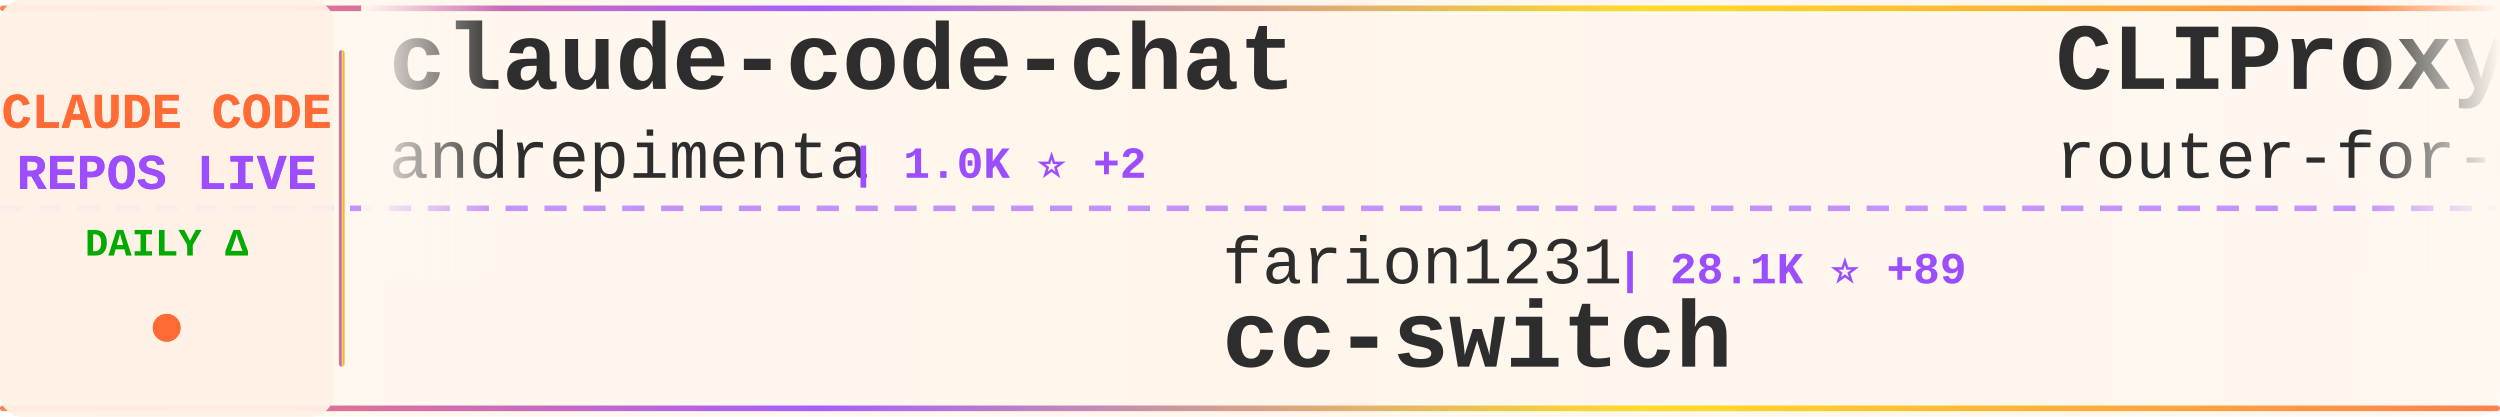
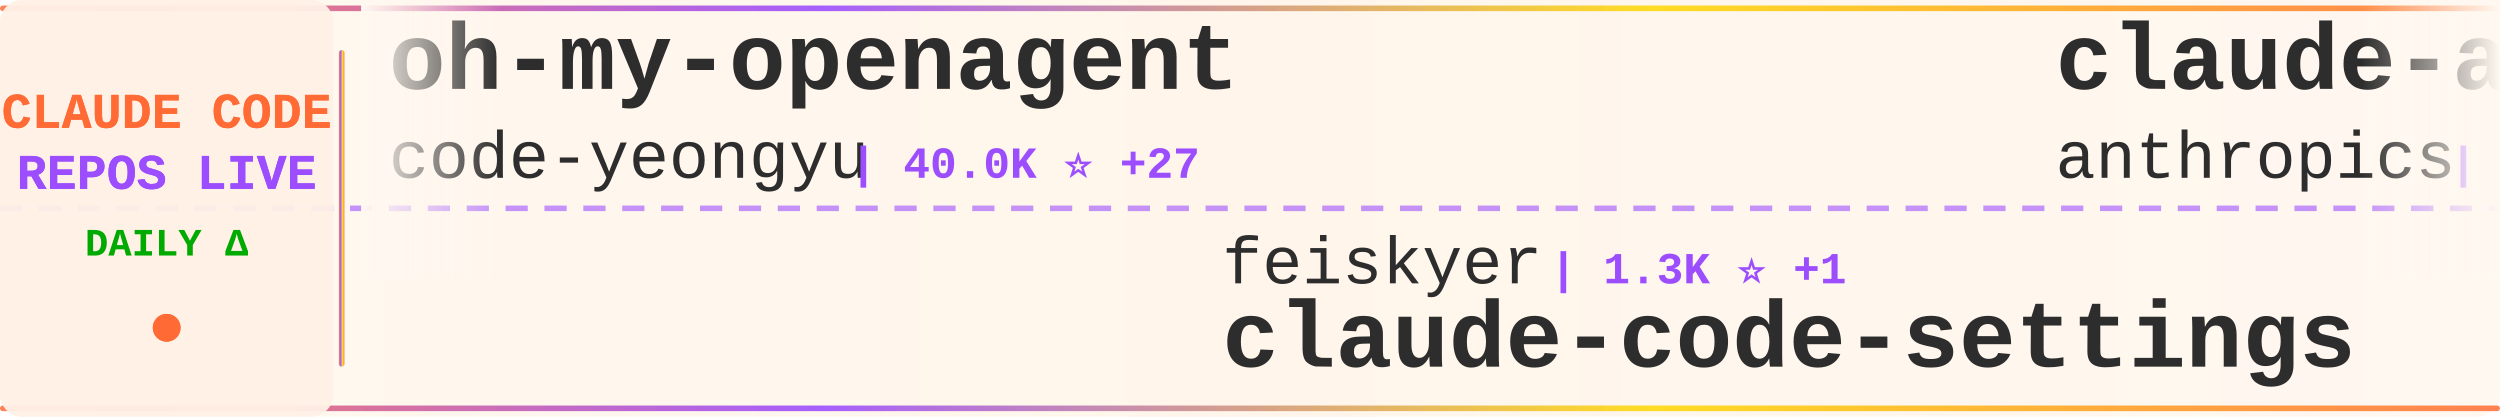
<svg xmlns="http://www.w3.org/2000/svg" width="900" height="150">
  <defs>
    <linearGradient id="tickerBg" x1="0%" y1="0%" x2="100%" y2="0%">
      <stop offset="0%" style="stop-color:#fff8f0;stop-opacity:0.98" />
      <stop offset="50%" style="stop-color:#fff5eb;stop-opacity:1" />
      <stop offset="100%" style="stop-color:#fff8f0;stop-opacity:0.98" />
    </linearGradient>
    <linearGradient id="borderGrad" x1="0%" y1="0%" x2="100%" y2="0%">
      <stop offset="0%" style="stop-color:#FF6B35;stop-opacity:0.85">
        <animate attributeName="stop-opacity" values="0.85;1;0.85" dur="2s" repeatCount="indefinite" />
      </stop>
      <stop offset="33%" style="stop-color:#9C4EFF;stop-opacity:0.9">
        <animate attributeName="stop-opacity" values="0.9;1;0.9" dur="2.2s" repeatCount="indefinite" />
      </stop>
      <stop offset="66%" style="stop-color:#FFD700;stop-opacity:0.85">
        <animate attributeName="stop-opacity" values="0.85;1;0.85" dur="1.8s" repeatCount="indefinite" />
      </stop>
      <stop offset="100%" style="stop-color:#FF6B35;stop-opacity:0.85">
        <animate attributeName="stop-opacity" values="0.85;1;0.85" dur="2s" repeatCount="indefinite" />
      </stop>
    </linearGradient>
    <filter id="textGlow">
      <feGaussianBlur stdDeviation="0.15" result="coloredBlur" />
      <feMerge>
        <feMergeNode in="coloredBlur" />
        <feMergeNode in="SourceGraphic" />
      </feMerge>
    </filter>
    <filter id="metricGlow">
      <feGaussianBlur stdDeviation="0.2" result="coloredBlur" />
      <feMerge>
        <feMergeNode in="coloredBlur" />
        <feMergeNode in="SourceGraphic" />
      </feMerge>
    </filter>
    <linearGradient id="leftFade" x1="0%" y1="0%" x2="100%" y2="0%">
      <stop offset="0%" style="stop-color:#fff8f0;stop-opacity:1" />
      <stop offset="100%" style="stop-color:#fff8f0;stop-opacity:0" />
    </linearGradient>
    <linearGradient id="rightFade" x1="0%" y1="0%" x2="100%" y2="0%">
      <stop offset="0%" style="stop-color:#fff8f0;stop-opacity:0" />
      <stop offset="100%" style="stop-color:#fff8f0;stop-opacity:1" />
    </linearGradient>
  </defs>
  <rect width="900" height="150" fill="url(#tickerBg)" rx="8" />
  <rect x="0" y="2" width="900" height="2" fill="url(#borderGrad)" rx="1" />
  <rect x="0" y="146" width="900" height="2" fill="url(#borderGrad)" rx="1" />
  <line x1="0" y1="75" x2="900" y2="75" stroke="#9C4EFF" stroke-width="2" stroke-dasharray="8 6" opacity="0.6" />
  <rect x="0" y="0" width="120" height="150" fill="#fff0e6" opacity="0.95" rx="8" />
  <text x="60" y="46" font-family="'Courier New', monospace" font-size="18" font-weight="bold" fill="#FF6B35" text-anchor="middle" filter="url(#textGlow)">
    CLAUDE CODE
  </text>
  <text x="60" y="68" font-family="'Courier New', monospace" font-size="18" font-weight="bold" fill="#9C4EFF" text-anchor="middle" filter="url(#textGlow)">
    REPOS LIVE
  </text>
  <text x="60" y="92" font-family="'Courier New', monospace" font-size="14" font-weight="bold" fill="#00aa00" text-anchor="middle">
    DAILY Δ
  </text>
  <circle cx="60" cy="118" r="5" fill="#FF6B35" filter="url(#metricGlow)">
    <animate attributeName="r" values="4;6;4" dur="1.5s" repeatCount="indefinite" />
    <animate attributeName="opacity" values="0.6;1;0.6" dur="1.5s" repeatCount="indefinite" />
  </circle>
  <rect x="122" y="18" width="2" height="114" fill="url(#borderGrad)" rx="1" />
  <clipPath id="tickerClip">
    <rect x="130" y="0" width="770" height="150" />
  </clipPath>
  <g clip-path="url(#tickerClip)">
    <g id="tickerItems">
      <animateTransform attributeName="transform" attributeType="XML" type="translate" from="0 0" to="-3000 0" dur="54s" repeatCount="indefinite" />
      <g transform="translate(0, 0)">
-         <text x="140" y="32" font-family="'Courier New', monospace" font-size="34" font-weight="bold" fill="#2d2d2d">claude-code-chat</text>
-         <text x="140" y="64" font-family="'Courier New', monospace" font-size="24" font-weight="normal" fill="#2d2d2d" opacity="1.0">andrepimenta</text>
-         <text x="306" y="64" font-family="'Courier New', monospace" font-size="16" font-weight="bold" fill="#9C4EFF"> | 1.0K ⭐ +2</text>
+         <text x="140" y="32" font-family="'Courier New', monospace" font-size="34" font-weight="bold" fill="#2d2d2d">oh-my-openagent</text>
+         <text x="140" y="64" font-family="'Courier New', monospace" font-size="24" font-weight="normal" fill="#2d2d2d" opacity="1.0">code-yeongyu</text>
+         <text x="306" y="64" font-family="'Courier New', monospace" font-size="16" font-weight="bold" fill="#9C4EFF"> | 40.0K ⭐ +27</text>
      </g>
      <g transform="translate(300, 0)">
-         <text x="140" y="102" font-family="'Courier New', monospace" font-size="24" font-weight="normal" fill="#2d2d2d" opacity="1.0">farion1231</text>
-         <text x="282" y="102" font-family="'Courier New', monospace" font-size="16" font-weight="bold" fill="#9C4EFF"> | 28.1K ⭐ +89</text>
-         <text x="140" y="132" font-family="'Courier New', monospace" font-size="34" font-weight="bold" fill="#2d2d2d">cc-switch</text>
+         <text x="140" y="102" font-family="'Courier New', monospace" font-size="24" font-weight="normal" fill="#2d2d2d" opacity="1.0">feiskyer</text>
+         <text x="258" y="102" font-family="'Courier New', monospace" font-size="16" font-weight="bold" fill="#9C4EFF"> | 1.3K ⭐ +1</text>
+         <text x="140" y="132" font-family="'Courier New', monospace" font-size="34" font-weight="bold" fill="#2d2d2d">claude-code-settings</text>
      </g>
      <g transform="translate(600, 0)">
-         <text x="140" y="32" font-family="'Courier New', monospace" font-size="34" font-weight="bold" fill="#2d2d2d">CLIProxyAPI</text>
-         <text x="140" y="64" font-family="'Courier New', monospace" font-size="24" font-weight="normal" fill="#2d2d2d" opacity="1.0">router-for-me</text>
-         <text x="318" y="64" font-family="'Courier New', monospace" font-size="16" font-weight="bold" fill="#9C4EFF"> | 16.4K ⭐ +80</text>
+         <text x="140" y="32" font-family="'Courier New', monospace" font-size="34" font-weight="bold" fill="#2d2d2d">claude-agent-sdk-demos</text>
+         <text x="140" y="64" font-family="'Courier New', monospace" font-size="24" font-weight="normal" fill="#2d2d2d" opacity="1.0">anthropics</text>
+         <text x="282" y="64" font-family="'Courier New', monospace" font-size="16" font-weight="bold" fill="#9C4EFF"> | 1.7K ⭐ +1</text>
      </g>
      <g transform="translate(900, 0)">
-         <text x="140" y="102" font-family="'Courier New', monospace" font-size="24" font-weight="normal" fill="#2d2d2d" opacity="1.0">Pimzino</text>
-         <text x="246" y="102" font-family="'Courier New', monospace" font-size="16" font-weight="bold" fill="#9C4EFF"> | 3.5K ⭐ +1</text>
-         <text x="140" y="132" font-family="'Courier New', monospace" font-size="34" font-weight="bold" fill="#2d2d2d">claude-code-spec-workflo...</text>
+         <text x="140" y="102" font-family="'Courier New', monospace" font-size="24" font-weight="normal" fill="#2d2d2d" opacity="1.0">zhukunpenglinyutong</text>
+         <text x="390" y="102" font-family="'Courier New', monospace" font-size="16" font-weight="bold" fill="#9C4EFF"> | 1.7K ⭐ +5</text>
+         <text x="140" y="132" font-family="'Courier New', monospace" font-size="34" font-weight="bold" fill="#2d2d2d">idea-claude-code-gui</text>
      </g>
      <g transform="translate(1200, 0)">
-         <text x="140" y="32" font-family="'Courier New', monospace" font-size="34" font-weight="bold" fill="#2d2d2d">claude-code-source-code-...</text>
-         <text x="140" y="64" font-family="'Courier New', monospace" font-size="24" font-weight="normal" fill="#2d2d2d" opacity="1.0">ghuntley</text>
-         <text x="258" y="64" font-family="'Courier New', monospace" font-size="16" font-weight="bold" fill="#9C4EFF"> | 860 ⭐</text>
+         <text x="140" y="32" font-family="'Courier New', monospace" font-size="34" font-weight="bold" fill="#2d2d2d">claude-code-requirements...</text>
+         <text x="140" y="64" font-family="'Courier New', monospace" font-size="24" font-weight="normal" fill="#2d2d2d" opacity="1.0">rizethereum</text>
+         <text x="294" y="64" font-family="'Courier New', monospace" font-size="16" font-weight="bold" fill="#9C4EFF"> | 1.8K ⭐</text>
      </g>
      <g transform="translate(1500, 0)">
-         <text x="140" y="102" font-family="'Courier New', monospace" font-size="24" font-weight="normal" fill="#2d2d2d" opacity="1.0">cixingguangming55555</text>
-         <text x="402" y="102" font-family="'Courier New', monospace" font-size="16" font-weight="bold" fill="#9C4EFF"> | 2.5K ⭐</text>
-         <text x="140" y="132" font-family="'Courier New', monospace" font-size="34" font-weight="bold" fill="#2d2d2d">wechat-bot</text>
+         <text x="140" y="102" font-family="'Courier New', monospace" font-size="24" font-weight="normal" fill="#2d2d2d" opacity="1.0">winfunc</text>
+         <text x="246" y="102" font-family="'Courier New', monospace" font-size="16" font-weight="bold" fill="#9C4EFF"> | 20.9K ⭐ +3</text>
+         <text x="140" y="132" font-family="'Courier New', monospace" font-size="34" font-weight="bold" fill="#2d2d2d">opcode</text>
      </g>
      <g transform="translate(1800, 0)">
-         <text x="140" y="32" font-family="'Courier New', monospace" font-size="34" font-weight="bold" fill="#2d2d2d">superpowers</text>
-         <text x="140" y="64" font-family="'Courier New', monospace" font-size="24" font-weight="normal" fill="#2d2d2d" opacity="1.0">obra</text>
-         <text x="210" y="64" font-family="'Courier New', monospace" font-size="16" font-weight="bold" fill="#9C4EFF"> | 83.0K ⭐ +473</text>
+         <text x="140" y="32" font-family="'Courier New', monospace" font-size="34" font-weight="bold" fill="#2d2d2d">claude-code-docs</text>
+         <text x="140" y="64" font-family="'Courier New', monospace" font-size="24" font-weight="normal" fill="#2d2d2d" opacity="1.0">ericbuess</text>
+         <text x="270" y="64" font-family="'Courier New', monospace" font-size="16" font-weight="bold" fill="#9C4EFF"> | 732 ⭐ +1</text>
      </g>
      <g transform="translate(2100, 0)">
-         <text x="140" y="102" font-family="'Courier New', monospace" font-size="24" font-weight="normal" fill="#2d2d2d" opacity="1.0">anthropics</text>
-         <text x="282" y="102" font-family="'Courier New', monospace" font-size="16" font-weight="bold" fill="#9C4EFF"> | 5.4K ⭐ +4</text>
-         <text x="140" y="132" font-family="'Courier New', monospace" font-size="34" font-weight="bold" fill="#2d2d2d">claude-agent-sdk-python</text>
+         <text x="140" y="102" font-family="'Courier New', monospace" font-size="24" font-weight="normal" fill="#2d2d2d" opacity="1.0">sickn33</text>
+         <text x="246" y="102" font-family="'Courier New', monospace" font-size="16" font-weight="bold" fill="#9C4EFF"> | 24.3K ⭐ +53</text>
+         <text x="140" y="132" font-family="'Courier New', monospace" font-size="34" font-weight="bold" fill="#2d2d2d">antigravity-awesome-skil...</text>
      </g>
      <g transform="translate(2400, 0)">
-         <text x="140" y="32" font-family="'Courier New', monospace" font-size="34" font-weight="bold" fill="#2d2d2d">claude-code-hub</text>
-         <text x="140" y="64" font-family="'Courier New', monospace" font-size="24" font-weight="normal" fill="#2d2d2d" opacity="1.0">ding113</text>
-         <text x="246" y="64" font-family="'Courier New', monospace" font-size="16" font-weight="bold" fill="#9C4EFF"> | 1.8K ⭐ +6</text>
+         <text x="140" y="32" font-family="'Courier New', monospace" font-size="34" font-weight="bold" fill="#2d2d2d">Claude-Code-x-OpenClaw-G...</text>
+         <text x="140" y="64" font-family="'Courier New', monospace" font-size="24" font-weight="normal" fill="#2d2d2d" opacity="1.0">KimYx0207</text>
+         <text x="270" y="64" font-family="'Courier New', monospace" font-size="16" font-weight="bold" fill="#9C4EFF"> | 2.0K ⭐ +1</text>
      </g>
      <g transform="translate(2700, 0)">
-         <text x="140" y="102" font-family="'Courier New', monospace" font-size="24" font-weight="normal" fill="#2d2d2d" opacity="1.0">greggh</text>
-         <text x="234" y="102" font-family="'Courier New', monospace" font-size="16" font-weight="bold" fill="#9C4EFF"> | 1.9K ⭐</text>
-         <text x="140" y="132" font-family="'Courier New', monospace" font-size="34" font-weight="bold" fill="#2d2d2d">claude-code.nvim</text>
+         <text x="140" y="102" font-family="'Courier New', monospace" font-size="24" font-weight="normal" fill="#2d2d2d" opacity="1.0">anthropics</text>
+         <text x="282" y="102" font-family="'Courier New', monospace" font-size="16" font-weight="bold" fill="#9C4EFF"> | 93.5K ⭐ +110</text>
+         <text x="140" y="132" font-family="'Courier New', monospace" font-size="34" font-weight="bold" fill="#2d2d2d">skills</text>
      </g>
      <g transform="translate(3000, 0)">
-         <text x="140" y="32" font-family="'Courier New', monospace" font-size="34" font-weight="bold" fill="#2d2d2d">claude-code-chat</text>
-         <text x="140" y="64" font-family="'Courier New', monospace" font-size="24" font-weight="normal" fill="#2d2d2d" opacity="1.0">andrepimenta</text>
-         <text x="306" y="64" font-family="'Courier New', monospace" font-size="16" font-weight="bold" fill="#9C4EFF"> | 1.0K ⭐ +2</text>
+         <text x="140" y="32" font-family="'Courier New', monospace" font-size="34" font-weight="bold" fill="#2d2d2d">oh-my-openagent</text>
+         <text x="140" y="64" font-family="'Courier New', monospace" font-size="24" font-weight="normal" fill="#2d2d2d" opacity="1.0">code-yeongyu</text>
+         <text x="306" y="64" font-family="'Courier New', monospace" font-size="16" font-weight="bold" fill="#9C4EFF"> | 40.0K ⭐ +27</text>
      </g>
      <g transform="translate(3300, 0)">
-         <text x="140" y="102" font-family="'Courier New', monospace" font-size="24" font-weight="normal" fill="#2d2d2d" opacity="1.0">farion1231</text>
-         <text x="282" y="102" font-family="'Courier New', monospace" font-size="16" font-weight="bold" fill="#9C4EFF"> | 28.1K ⭐ +89</text>
-         <text x="140" y="132" font-family="'Courier New', monospace" font-size="34" font-weight="bold" fill="#2d2d2d">cc-switch</text>
+         <text x="140" y="102" font-family="'Courier New', monospace" font-size="24" font-weight="normal" fill="#2d2d2d" opacity="1.0">feiskyer</text>
+         <text x="258" y="102" font-family="'Courier New', monospace" font-size="16" font-weight="bold" fill="#9C4EFF"> | 1.3K ⭐ +1</text>
+         <text x="140" y="132" font-family="'Courier New', monospace" font-size="34" font-weight="bold" fill="#2d2d2d">claude-code-settings</text>
      </g>
      <g transform="translate(3600, 0)">
-         <text x="140" y="32" font-family="'Courier New', monospace" font-size="34" font-weight="bold" fill="#2d2d2d">CLIProxyAPI</text>
-         <text x="140" y="64" font-family="'Courier New', monospace" font-size="24" font-weight="normal" fill="#2d2d2d" opacity="1.0">router-for-me</text>
-         <text x="318" y="64" font-family="'Courier New', monospace" font-size="16" font-weight="bold" fill="#9C4EFF"> | 16.4K ⭐ +80</text>
+         <text x="140" y="32" font-family="'Courier New', monospace" font-size="34" font-weight="bold" fill="#2d2d2d">claude-agent-sdk-demos</text>
+         <text x="140" y="64" font-family="'Courier New', monospace" font-size="24" font-weight="normal" fill="#2d2d2d" opacity="1.0">anthropics</text>
+         <text x="282" y="64" font-family="'Courier New', monospace" font-size="16" font-weight="bold" fill="#9C4EFF"> | 1.7K ⭐ +1</text>
      </g>
      <g transform="translate(3900, 0)">
-         <text x="140" y="102" font-family="'Courier New', monospace" font-size="24" font-weight="normal" fill="#2d2d2d" opacity="1.0">Pimzino</text>
-         <text x="246" y="102" font-family="'Courier New', monospace" font-size="16" font-weight="bold" fill="#9C4EFF"> | 3.5K ⭐ +1</text>
-         <text x="140" y="132" font-family="'Courier New', monospace" font-size="34" font-weight="bold" fill="#2d2d2d">claude-code-spec-workflo...</text>
+         <text x="140" y="102" font-family="'Courier New', monospace" font-size="24" font-weight="normal" fill="#2d2d2d" opacity="1.0">zhukunpenglinyutong</text>
+         <text x="390" y="102" font-family="'Courier New', monospace" font-size="16" font-weight="bold" fill="#9C4EFF"> | 1.7K ⭐ +5</text>
+         <text x="140" y="132" font-family="'Courier New', monospace" font-size="34" font-weight="bold" fill="#2d2d2d">idea-claude-code-gui</text>
      </g>
    </g>
  </g>
  <rect x="130" y="0" width="50" height="100" fill="url(#leftFade)" />
  <rect x="850" y="0" width="50" height="100" fill="url(#rightFade)" />
</svg>
